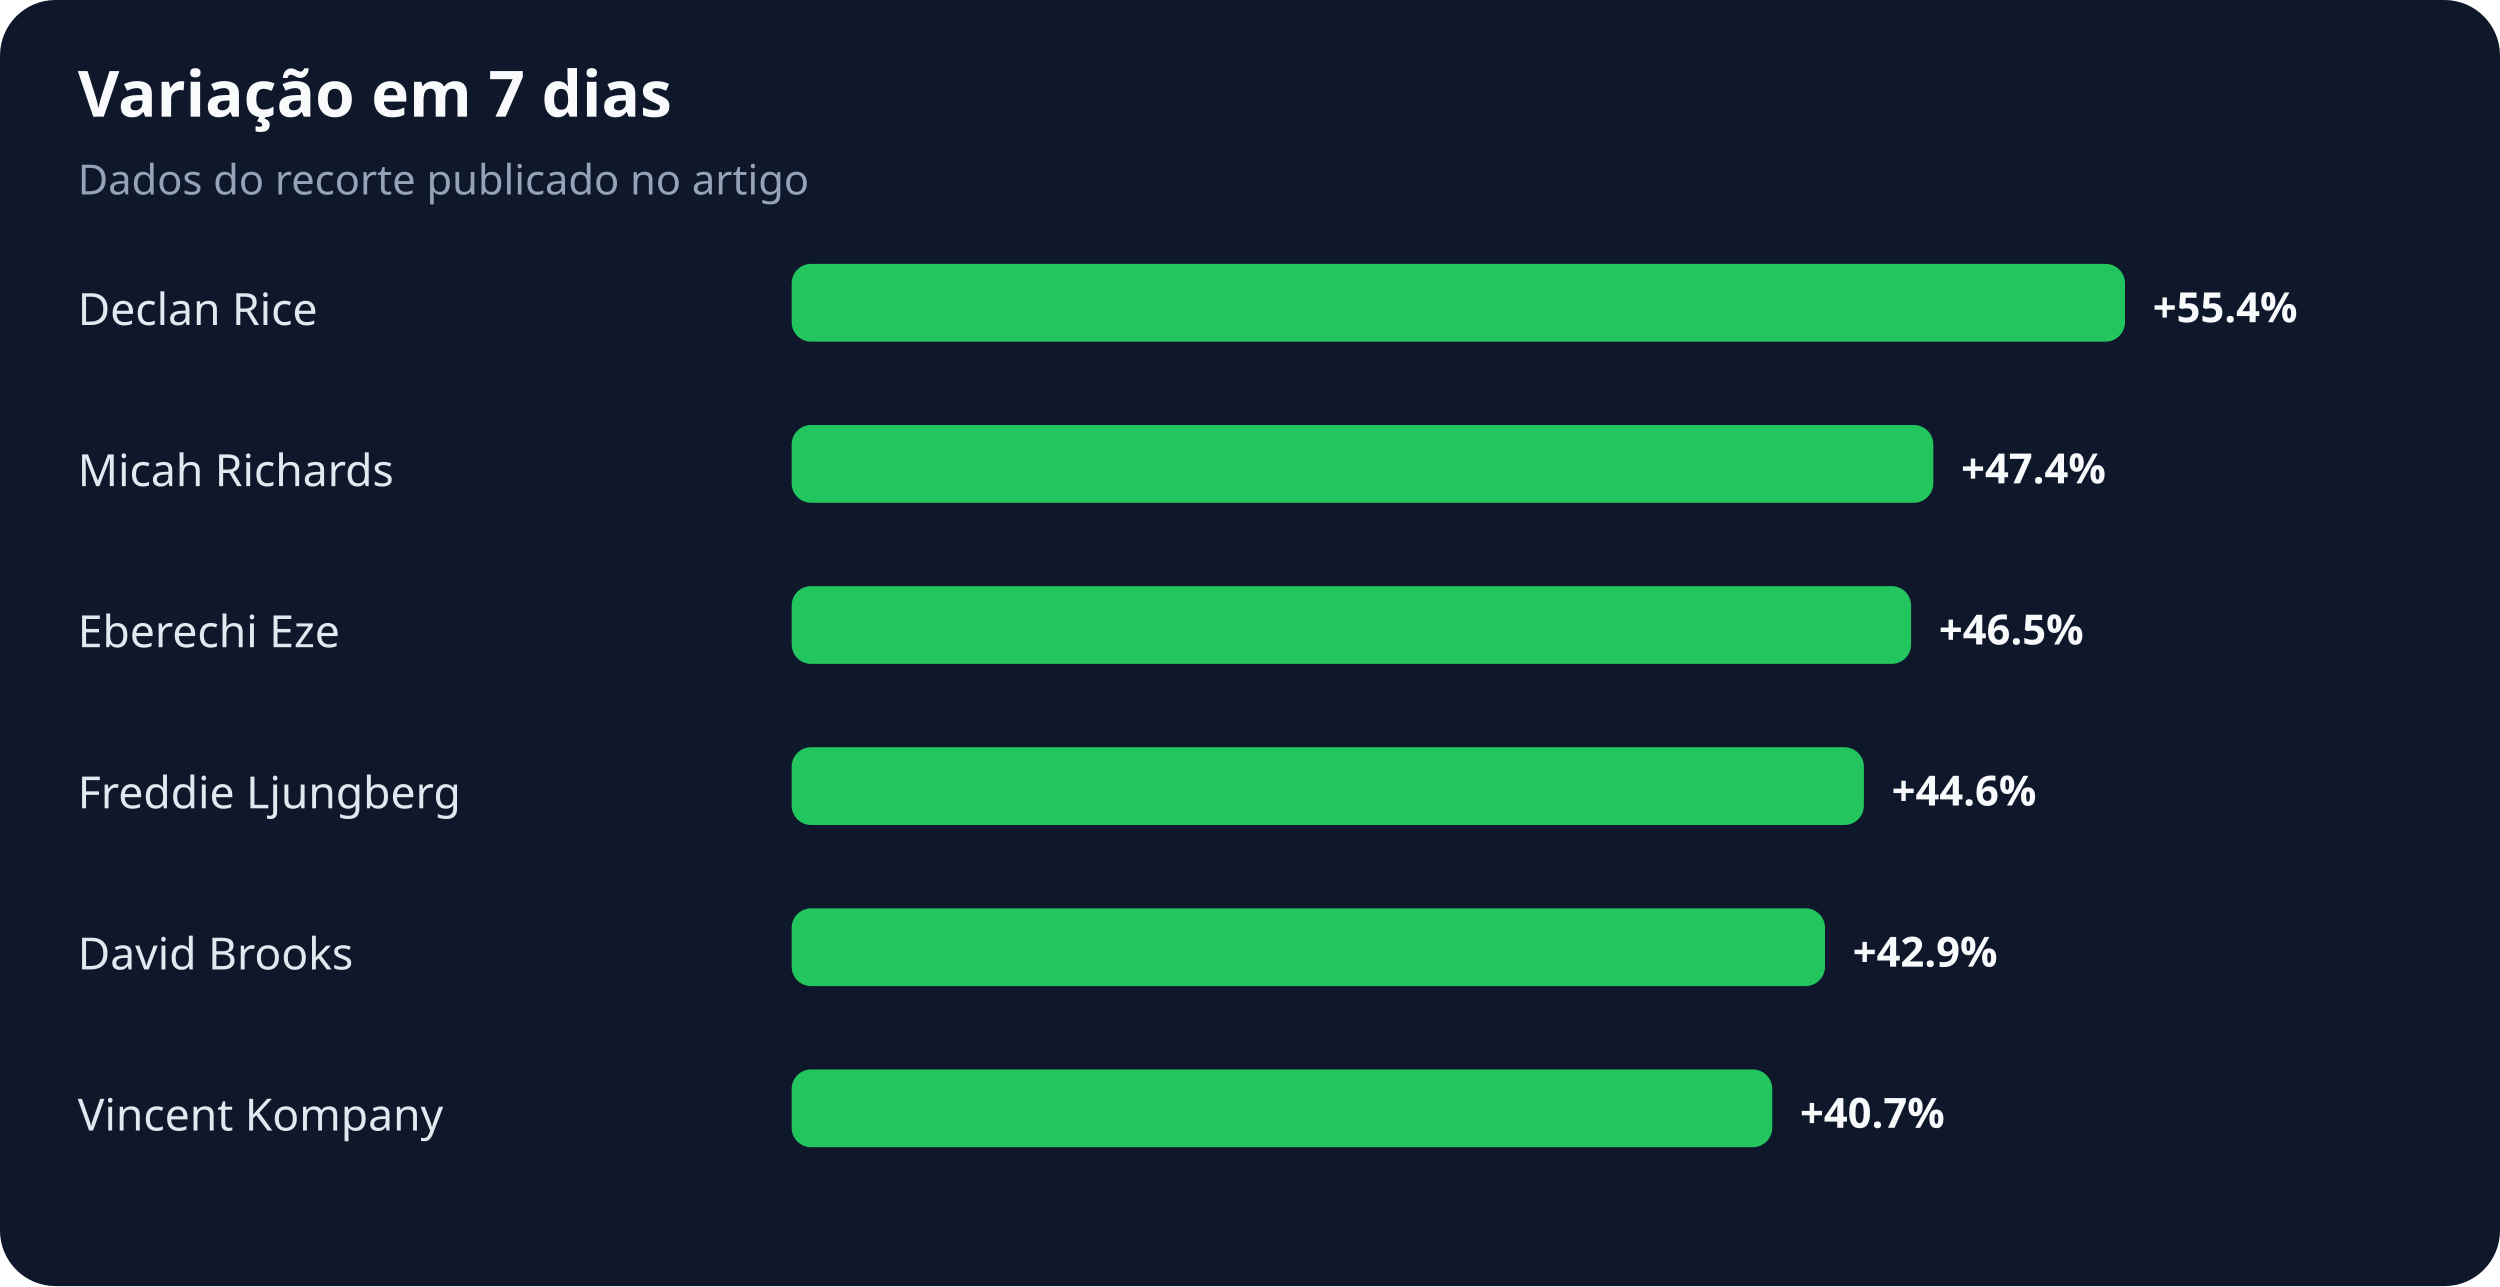
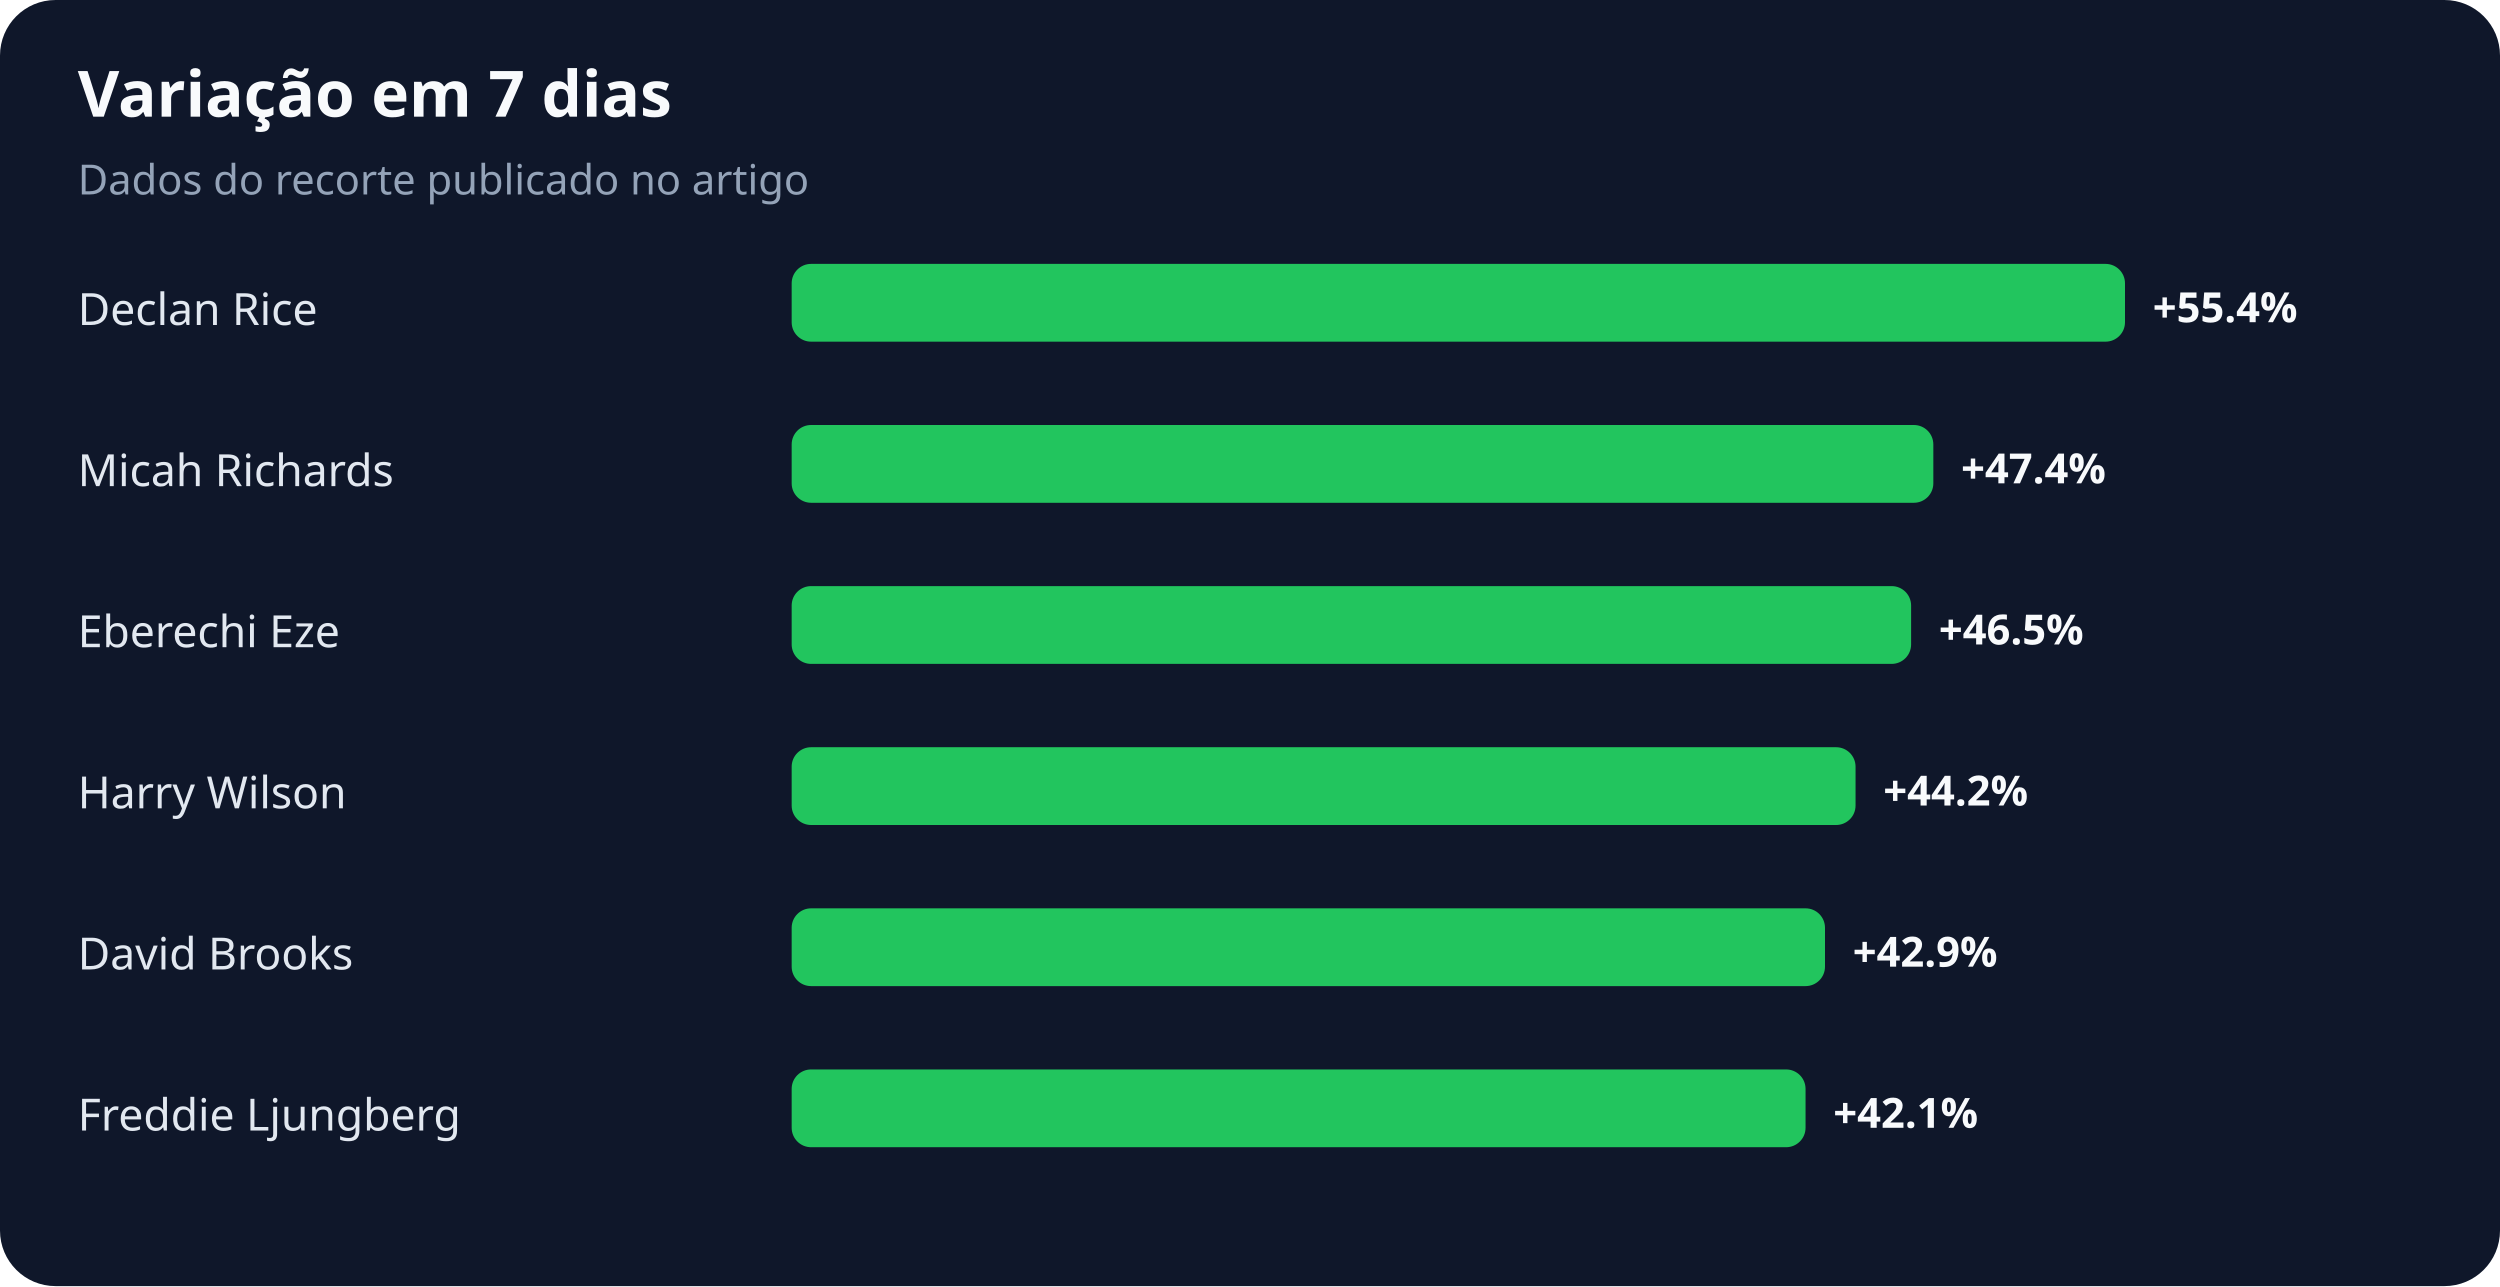
<svg xmlns="http://www.w3.org/2000/svg" width="900" height="463" viewBox="0 0 900 463" role="img" aria-labelledby="title desc">
  <rect width="100%" height="100%" rx="20" fill="#0f172a" />
  <text x="28" y="42" fill="#f8fafc" font-family="system-ui,sans-serif" font-size="23" font-weight="700">Variação em 7 dias</text>
  <text x="28" y="70" fill="#94a3b8" font-family="system-ui,sans-serif" font-size="15">Dados do recorte publicado no artigo</text>
  <text x="28" y="117" fill="#e2e8f0" font-family="system-ui,sans-serif" font-size="16">Declan Rice</text>
  <rect x="285" y="95" width="480" height="28" rx="7" fill="#22c55e" />
  <text x="775" y="116" fill="#f8fafc" font-family="system-ui,sans-serif" font-size="15" font-weight="700">+55.4%</text>
  <text x="28" y="175" fill="#e2e8f0" font-family="system-ui,sans-serif" font-size="16">Micah Richards</text>
  <rect x="285" y="153" width="411" height="28" rx="7" fill="#22c55e" />
  <text x="706" y="174" fill="#f8fafc" font-family="system-ui,sans-serif" font-size="15" font-weight="700">+47.4%</text>
  <text x="28" y="233" fill="#e2e8f0" font-family="system-ui,sans-serif" font-size="16">Eberechi Eze</text>
  <rect x="285" y="211" width="403" height="28" rx="7" fill="#22c55e" />
  <text x="698" y="232" fill="#f8fafc" font-family="system-ui,sans-serif" font-size="15" font-weight="700">+46.5%</text>
-   <text x="28" y="291" fill="#e2e8f0" font-family="system-ui,sans-serif" font-size="16">Freddie Ljungberg</text>
-   <rect x="285" y="269" width="386" height="28" rx="7" fill="#22c55e" />
-   <text x="681" y="290" fill="#f8fafc" font-family="system-ui,sans-serif" font-size="15" font-weight="700">+44.6%</text>
+   <text x="28" y="291" fill="#e2e8f0" font-family="system-ui,sans-serif" font-size="16">Harry Wilson</text>
+   <rect x="285" y="269" width="383" height="28" rx="7" fill="#22c55e" />
+   <text x="678" y="290" fill="#f8fafc" font-family="system-ui,sans-serif" font-size="15" font-weight="700">+44.2%</text>
  <text x="28" y="349" fill="#e2e8f0" font-family="system-ui,sans-serif" font-size="16">David Brooks</text>
  <rect x="285" y="327" width="372" height="28" rx="7" fill="#22c55e" />
  <text x="667" y="348" fill="#f8fafc" font-family="system-ui,sans-serif" font-size="15" font-weight="700">+42.9%</text>
-   <text x="28" y="407" fill="#e2e8f0" font-family="system-ui,sans-serif" font-size="16">Vincent Kompany</text>
-   <rect x="285" y="385" width="353" height="28" rx="7" fill="#22c55e" />
-   <text x="648" y="406" fill="#f8fafc" font-family="system-ui,sans-serif" font-size="15" font-weight="700">+40.7%</text>
+   <text x="28" y="407" fill="#e2e8f0" font-family="system-ui,sans-serif" font-size="16">Freddie Ljungberg</text>
+   <rect x="285" y="385" width="365" height="28" rx="7" fill="#22c55e" />
+   <text x="660" y="406" fill="#f8fafc" font-family="system-ui,sans-serif" font-size="15" font-weight="700">+42.1%</text>
</svg>
